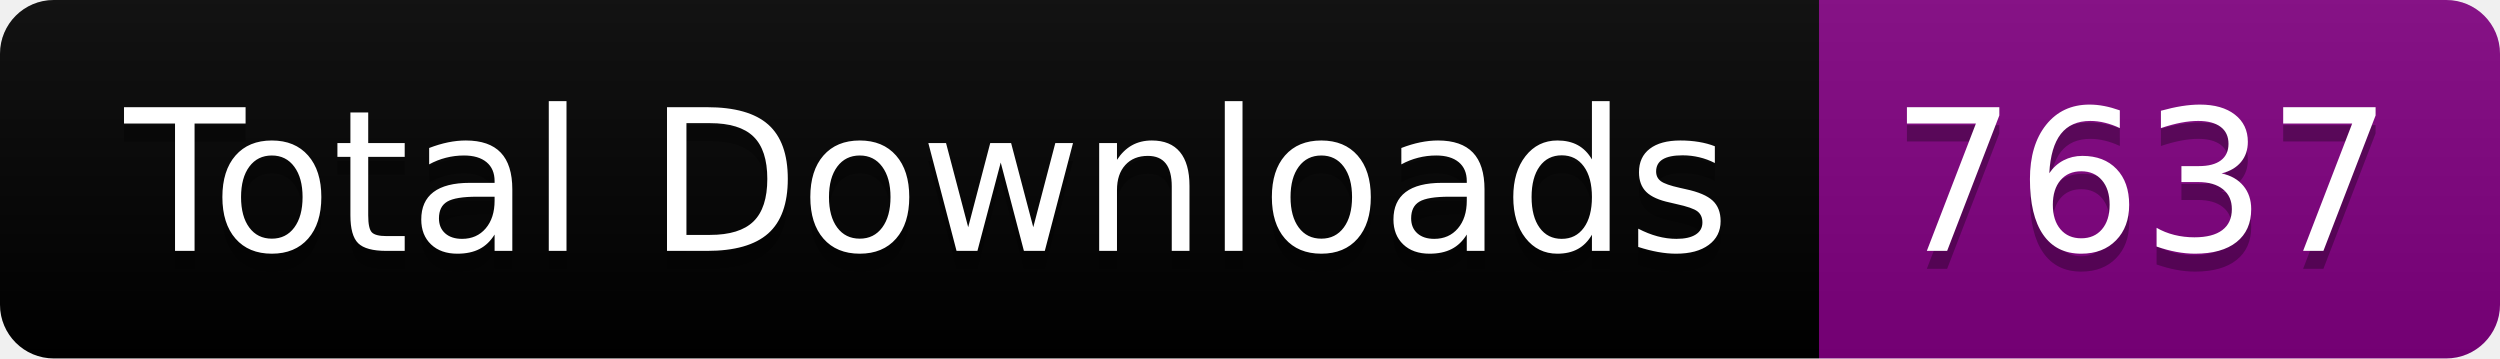
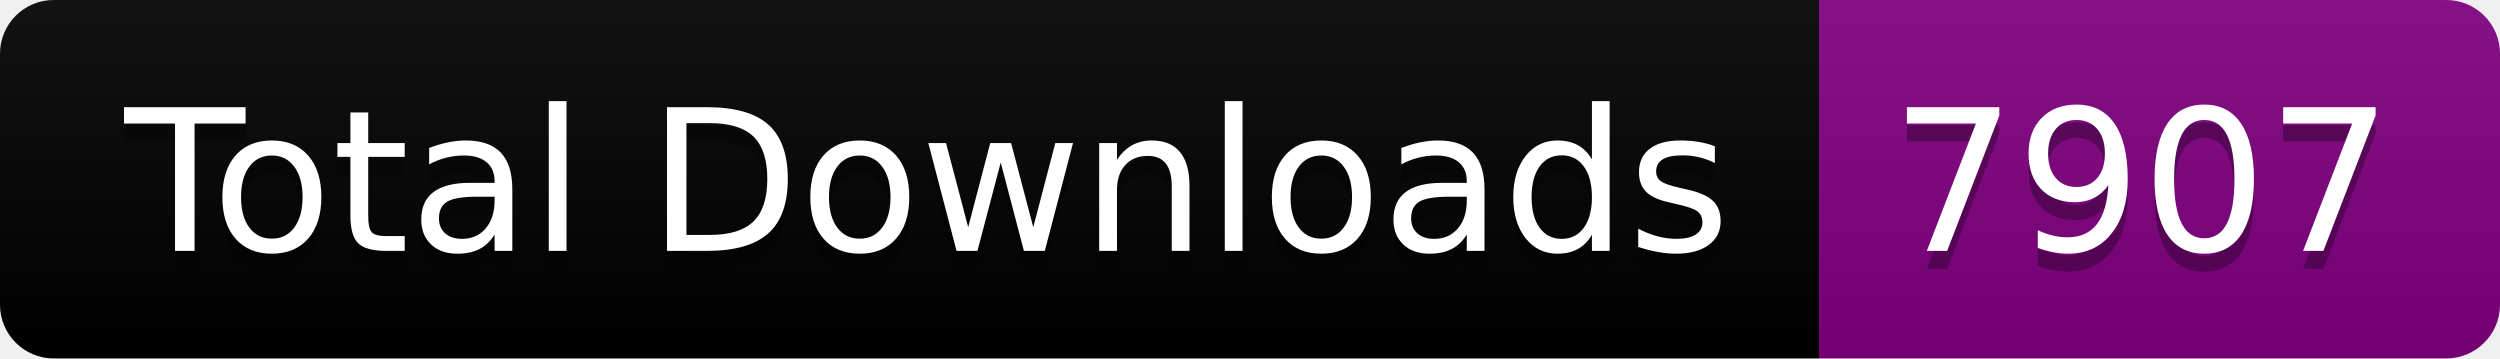
<svg xmlns="http://www.w3.org/2000/svg" width="139.5" height="20">
  <linearGradient id="smooth" x2="0" y2="100%">
    <stop offset="0" stop-color="#bbb" stop-opacity=".1" />
    <stop offset="1" stop-opacity=".1" />
  </linearGradient>
  <clipPath id="round">
    <rect width="139.5" height="20" rx="3" fill="#fff" />
  </clipPath>
  <g clip-path="url(#round)">
    <rect width="101.5" height="20" fill="black" />
    <rect x="101.5" width="38.0" height="20" fill="purple" />
    <rect width="139.5" height="20" fill="url(#smooth)" />
  </g>
  <g fill="#fff" text-anchor="middle" font-family="DejaVu Sans,Verdana,Geneva,sans-serif" font-size="110">
    <text x="517.5" y="150" fill="#010101" fill-opacity=".3" transform="scale(0.1)" textLength="915.0" lengthAdjust="spacing">Total Downloads</text>
    <text x="517.5" y="140" transform="scale(0.1)" textLength="915.0" lengthAdjust="spacing">Total Downloads</text>
-     <text x="1195.0" y="150" fill="#010101" fill-opacity=".3" transform="scale(0.1)" textLength="280.0" lengthAdjust="spacing">7637</text>
-     <text x="1195.0" y="140" transform="scale(0.1)" textLength="280.0" lengthAdjust="spacing">7637</text>
+     <text x="1195.0" y="150" fill="#010101" fill-opacity=".3" transform="scale(0.1)" textLength="280.0" lengthAdjust="spacing">7907</text>
+     <text x="1195.0" y="140" transform="scale(0.1)" textLength="280.0" lengthAdjust="spacing">7907</text>
  </g>
</svg>
